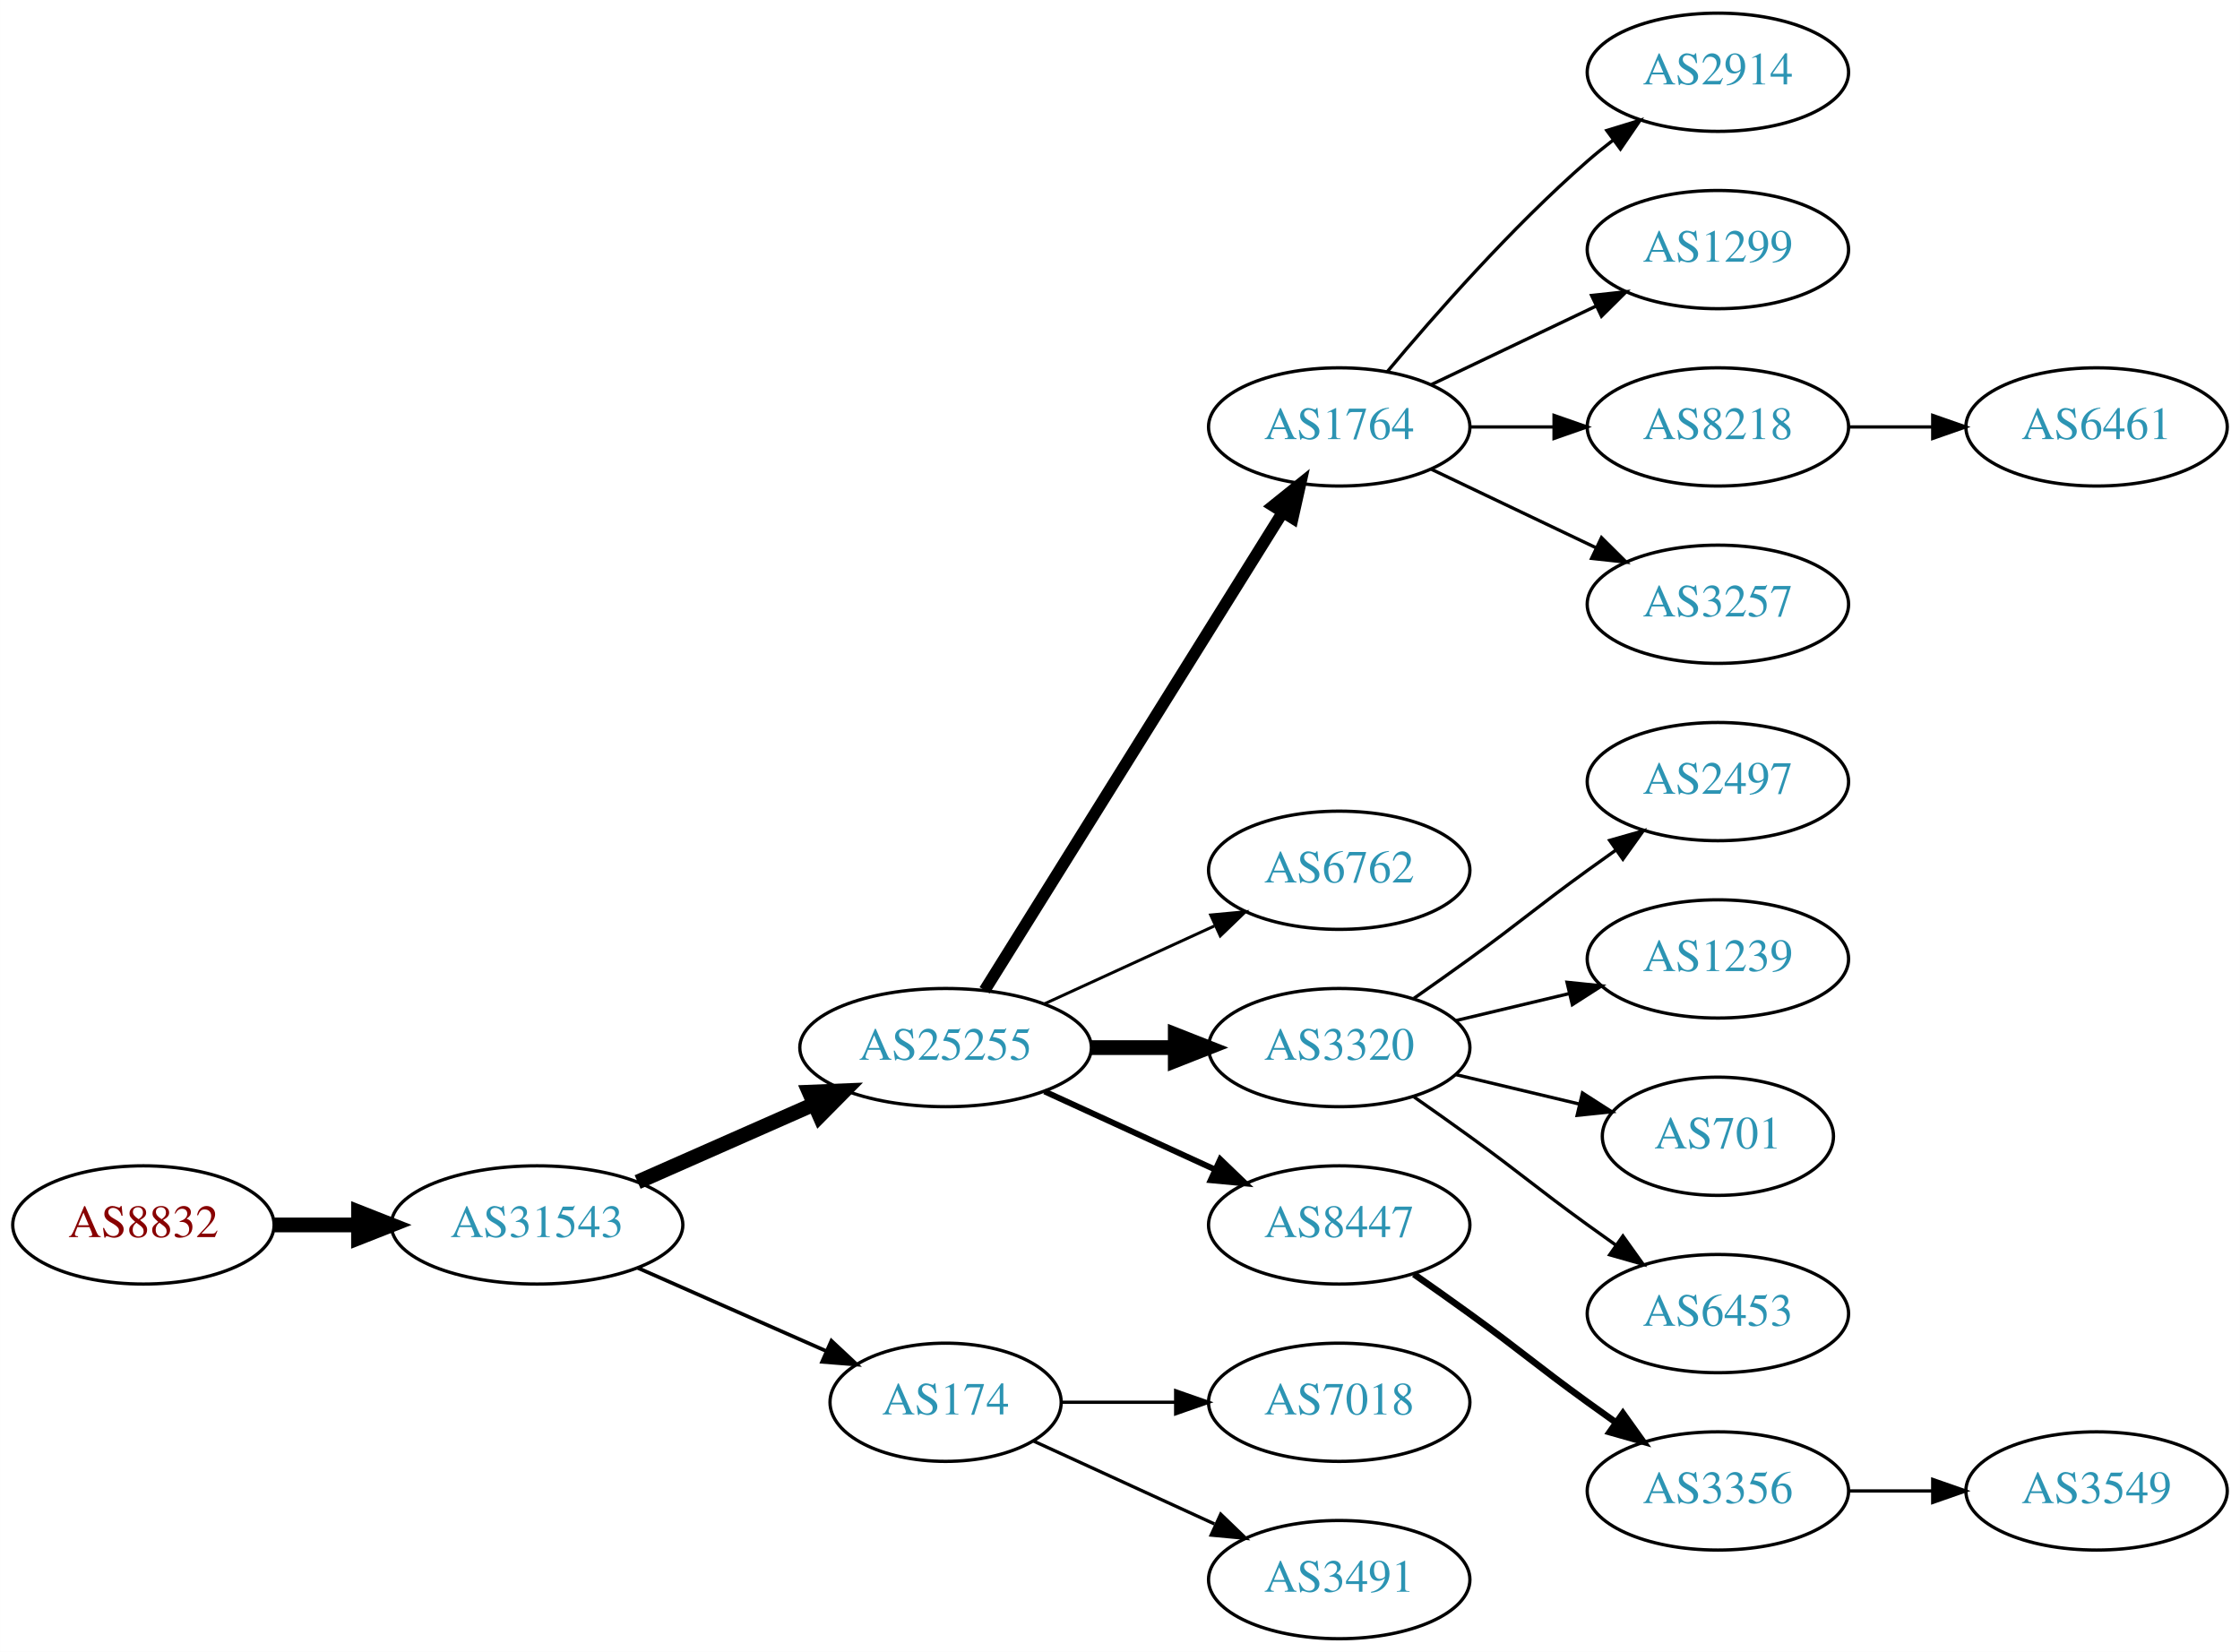
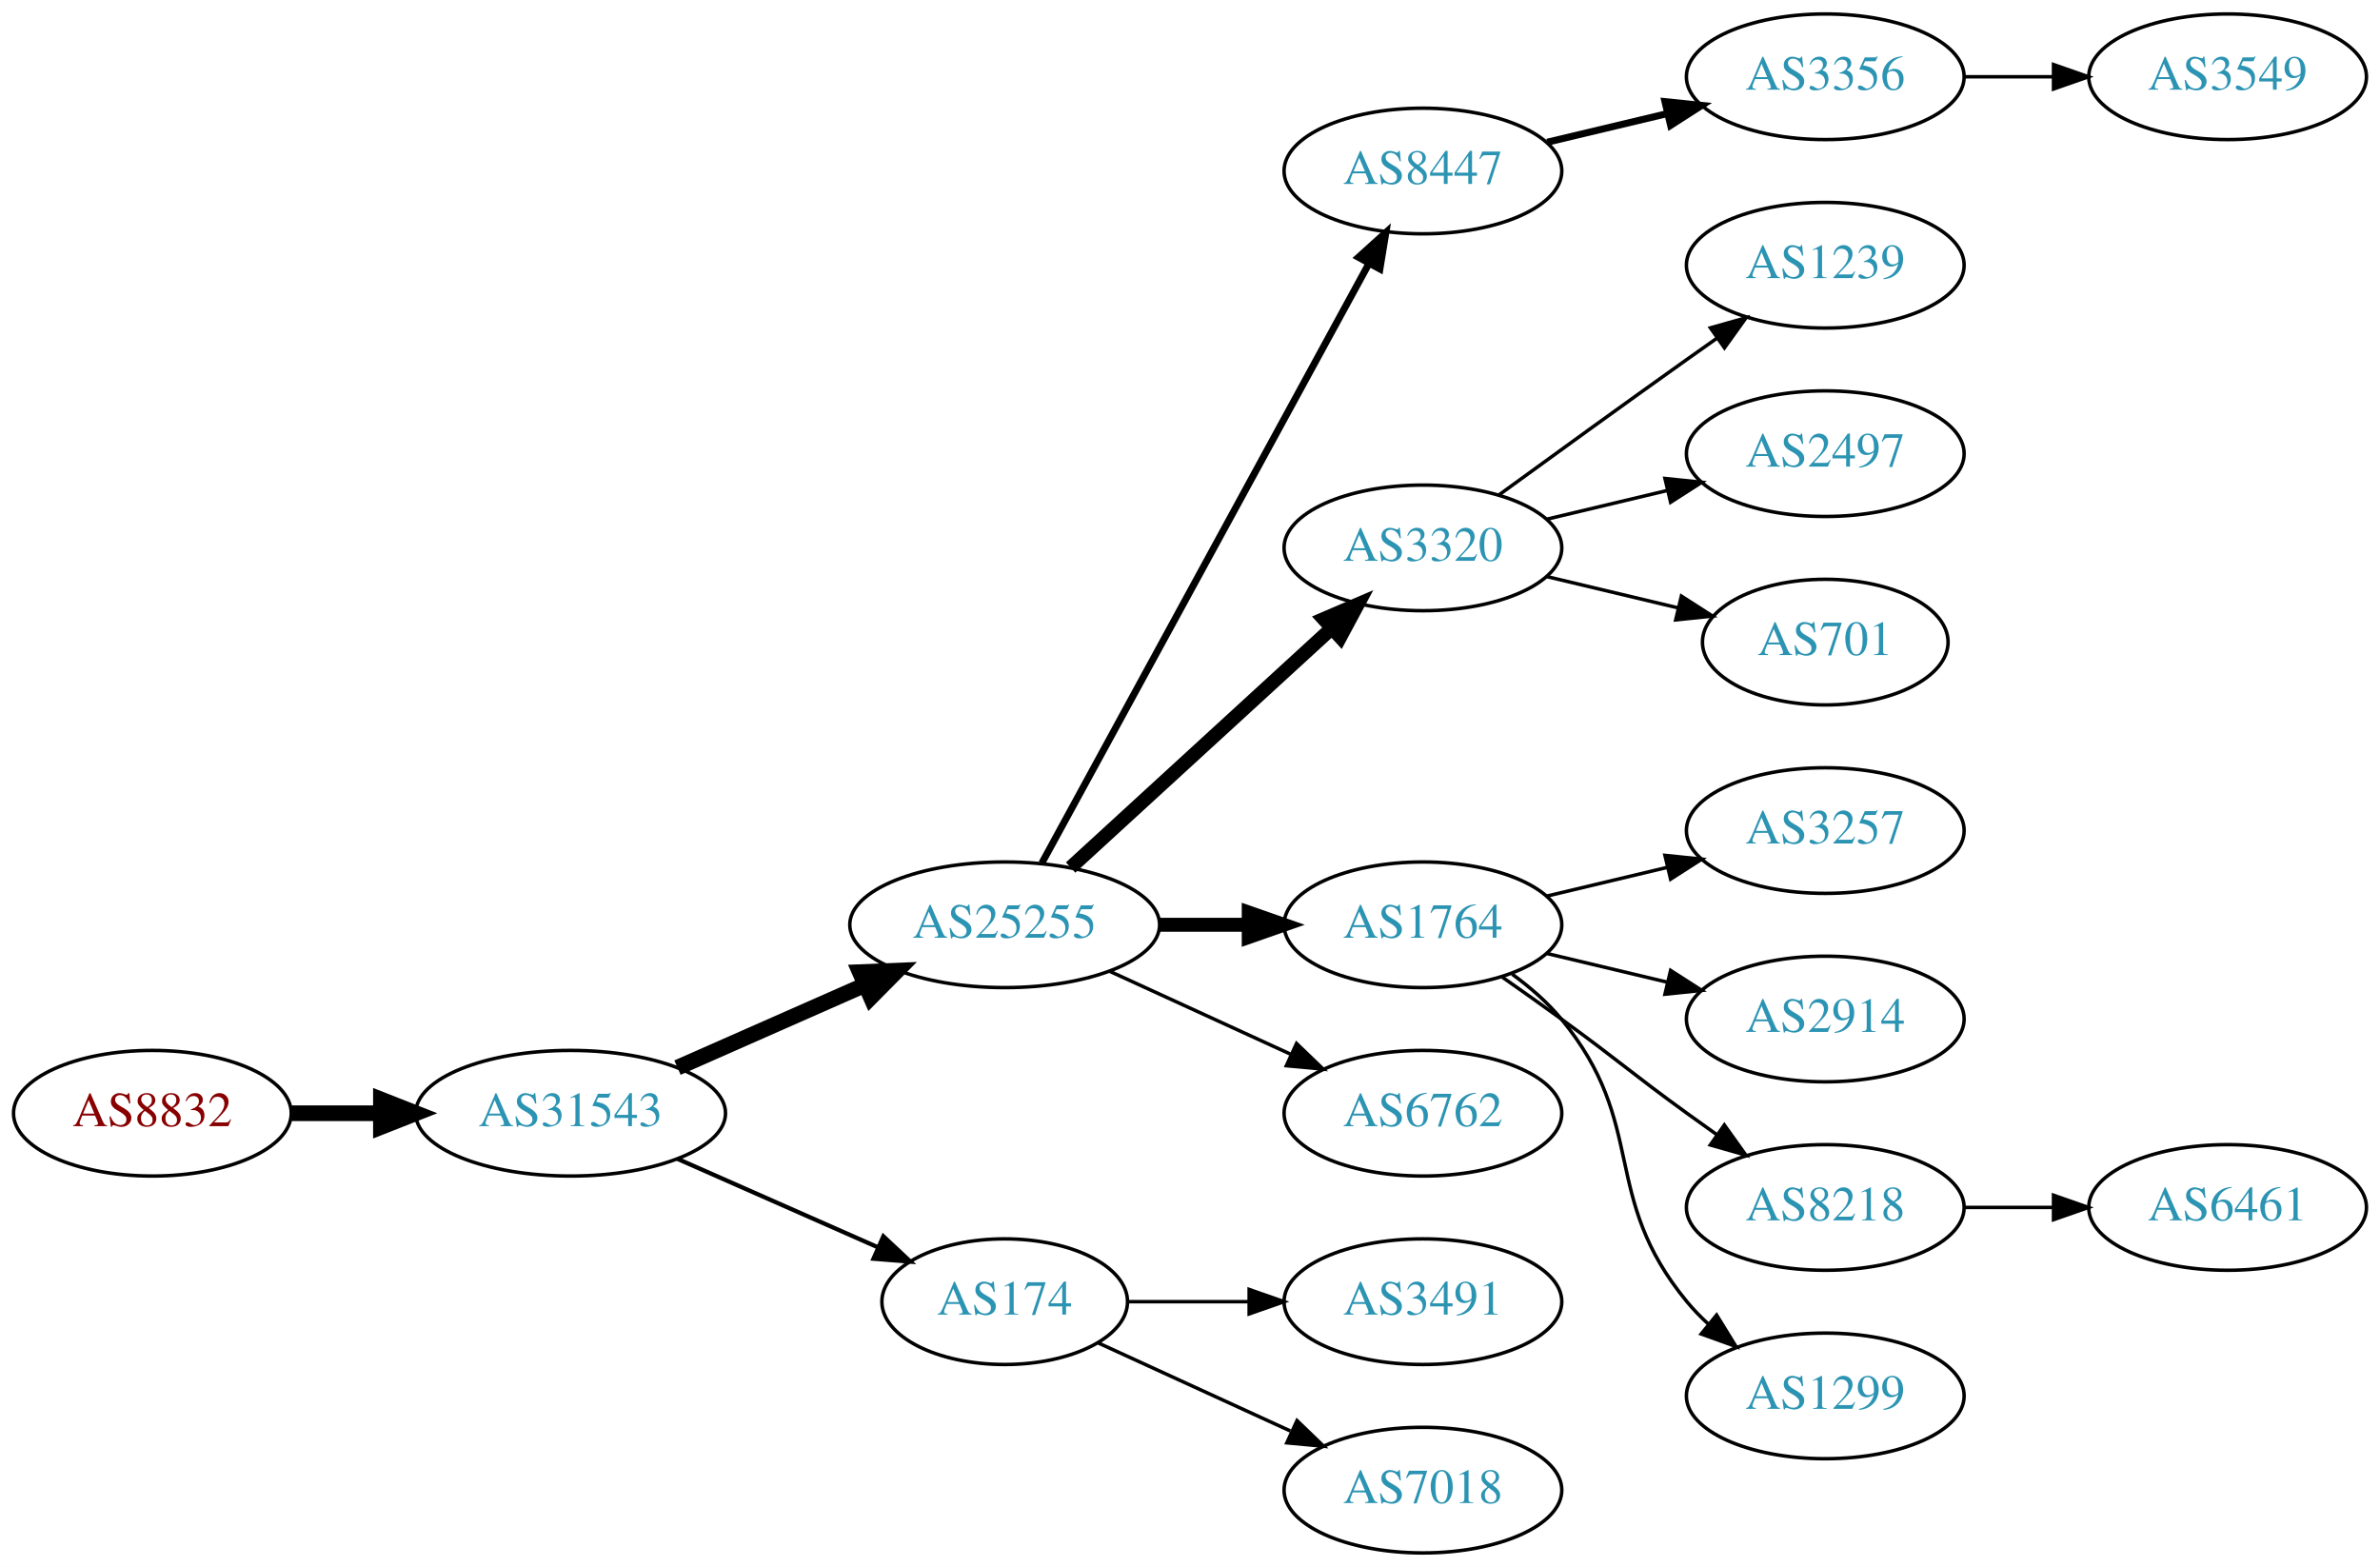
- <svg xmlns="http://www.w3.org/2000/svg" xmlns:xlink="http://www.w3.org/1999/xlink" width="682pt" height="503pt" viewBox="0.00 0.00 681.96 503.00">
-   <g id="graph0" class="graph" transform="scale(1 1) rotate(0) translate(4 499)">
-     <polygon fill="white" stroke="none" points="-4,4 -4,-499 677.956,-499 677.956,4 -4,4" />
+ <svg xmlns="http://www.w3.org/2000/svg" xmlns:xlink="http://www.w3.org/1999/xlink" width="682pt" height="449pt" viewBox="0.00 0.00 681.96 449.00">
+   <g id="graph0" class="graph" transform="scale(1 1) rotate(0) translate(4 445)">
+     <polygon fill="white" stroke="none" points="-4,4 -4,-445 677.956,-445 677.956,4 -4,4" />
    <g id="node1" class="node">
      <g id="a_node1">
        <a xlink:href="/asn/8832" xlink:title="AS8832 ~ Netvoice Data Security GmbH [AT]">
          <ellipse fill="#ffffff" stroke="black" cx="39.647" cy="-126" rx="39.794" ry="18" />
          <text text-anchor="middle" x="39.647" y="-122.3" font-family="Times,serif" font-size="14.00" fill="#880000">AS8832</text>
        </a>
      </g>
    </g>
    <g id="node2" class="node">
      <g id="a_node2">
        <a xlink:href="/asn/31543" xlink:title="AS31543 ~ myNET gmbh [AT]">
          <ellipse fill="#ffffff" stroke="black" cx="159.489" cy="-126" rx="44.393" ry="18" />
          <text text-anchor="middle" x="159.489" y="-122.3" font-family="Times,serif" font-size="14.00" fill="#2c94b3">AS31543</text>
        </a>
      </g>
    </g>
    <g id="edge1" class="edge">
      <path fill="none" stroke="black" stroke-width="4.5" d="M79.559,-126C87.662,-126 96.337,-126 104.863,-126" />
      <polygon fill="black" stroke="black" stroke-width="4.5" points="105.141,-129.938 115.141,-126 105.141,-122.063 105.141,-129.938" />
    </g>
    <g id="node3" class="node">
      <g id="a_node3">
        <a xlink:href="/asn/25255" xlink:title="AS25255 ~ ==&gt; TELE2 AUSTRIA &lt;== [AT]">
          <ellipse fill="#ffffff" stroke="black" cx="283.881" cy="-180" rx="44.393" ry="18" />
          <text text-anchor="middle" x="283.881" y="-176.3" font-family="Times,serif" font-size="14.00" fill="#2c94b3">AS25255</text>
        </a>
      </g>
    </g>
    <g id="edge2" class="edge">
      <path fill="none" stroke="black" stroke-width="4.5" d="M190.117,-139.072C206.234,-146.183 226.374,-155.069 243.766,-162.742" />
      <polygon fill="black" stroke="black" stroke-width="4.5" points="242.364,-166.427 253.102,-166.861 245.542,-159.222 242.364,-166.427" />
    </g>
    <g id="node4" class="node">
      <g id="a_node4">
        <a xlink:href="/asn/174" xlink:title="AS174 ~ Cogent Communications [US]">
          <ellipse fill="#ffffff" stroke="black" cx="283.881" cy="-72" rx="35.194" ry="18" />
          <text text-anchor="middle" x="283.881" y="-68.3" font-family="Times,serif" font-size="14.00" fill="#2c94b3">AS174</text>
        </a>
      </g>
    </g>
    <g id="edge3" class="edge">
-       <path fill="none" stroke="black" stroke-width="1.125" d="M190.117,-112.928C207.388,-105.308 229.278,-95.65 247.457,-87.629" />
-       <polygon fill="black" stroke="black" stroke-width="1.125" points="249.114,-90.724 256.85,-83.485 246.288,-84.32 249.114,-90.724" />
+       <path fill="none" stroke="black" stroke-width="1.227" d="M190.117,-112.928C207.388,-105.308 229.278,-95.65 247.457,-87.629" />
+       <polygon fill="black" stroke="black" stroke-width="1.227" points="249.114,-90.724 256.85,-83.485 246.288,-84.32 249.114,-90.724" />
    </g>
    <g id="node5" class="node">
      <g id="a_node5">
-         <a xlink:href="/asn/1764" xlink:title="AS1764 ~ NEXTLAYER-AS [AT]">
-           <ellipse fill="#ffffff" stroke="black" cx="403.724" cy="-369" rx="39.794" ry="18" />
-           <text text-anchor="middle" x="403.724" y="-365.3" font-family="Times,serif" font-size="14.00" fill="#2c94b3">AS1764</text>
+         <a xlink:href="/asn/8447" xlink:title="AS8447 ~ A1 Telekom Austria AG [AT]">
+           <ellipse fill="#ffffff" stroke="black" cx="403.724" cy="-396" rx="39.794" ry="18" />
+           <text text-anchor="middle" x="403.724" y="-392.3" font-family="Times,serif" font-size="14.00" fill="#2c94b3">AS8447</text>
        </a>
      </g>
    </g>
    <g id="edge4" class="edge">
-       <path fill="none" stroke="black" stroke-width="3.6" d="M295.756,-197.442C316.54,-230.775 362,-303.686 386.429,-342.866" />
-       <polygon fill="black" stroke="black" stroke-width="3.6" points="383.614,-344.966 391.875,-351.6 389.554,-341.263 383.614,-344.966" />
+       <path fill="none" stroke="black" stroke-width="2" d="M294.525,-197.676C315.206,-235.584 363.919,-324.873 388.298,-369.559" />
+       <polygon fill="black" stroke="black" stroke-width="2" points="385.25,-371.28 393.112,-378.383 391.395,-367.928 385.25,-371.28" />
    </g>
    <g id="node6" class="node">
      <g id="a_node6">
-         <a xlink:href="/asn/6762" xlink:title="AS6762 ~ TELECOM ITALIA SPARKLE S.p.A. [IT]">
-           <ellipse fill="#ffffff" stroke="black" cx="403.724" cy="-234" rx="39.794" ry="18" />
-           <text text-anchor="middle" x="403.724" y="-230.3" font-family="Times,serif" font-size="14.00" fill="#2c94b3">AS6762</text>
+         <a xlink:href="/asn/3320" xlink:title="AS3320 ~ DTAG [DE]">
+           <ellipse fill="#ffffff" stroke="black" cx="403.724" cy="-288" rx="39.794" ry="18" />
+           <text text-anchor="middle" x="403.724" y="-284.3" font-family="Times,serif" font-size="14.00" fill="#2c94b3">AS3320</text>
        </a>
      </g>
    </g>
    <g id="edge5" class="edge">
-       <path fill="none" stroke="black" stroke-width="0.9" d="M314.011,-193.348C329.622,-200.502 349.02,-209.391 365.692,-217.03" />
-       <polygon fill="black" stroke="black" stroke-width="0.9" points="364.595,-220.378 375.144,-221.362 367.511,-214.014 364.595,-220.378" />
+       <path fill="none" stroke="black" stroke-width="4" d="M302.779,-196.403C322.707,-214.667 355.065,-244.322 377.542,-264.921" />
+       <polygon fill="black" stroke="black" stroke-width="4" points="375.307,-267.62 385.044,-271.797 380.036,-262.46 375.307,-267.62" />
    </g>
    <g id="node7" class="node">
      <g id="a_node7">
-         <a xlink:href="/asn/3320" xlink:title="AS3320 ~ DTAG [DE]">
+         <a xlink:href="/asn/1764" xlink:title="AS1764 ~ NEXTLAYER-AS [AT]">
          <ellipse fill="#ffffff" stroke="black" cx="403.724" cy="-180" rx="39.794" ry="18" />
-           <text text-anchor="middle" x="403.724" y="-176.3" font-family="Times,serif" font-size="14.00" fill="#2c94b3">AS3320</text>
+           <text text-anchor="middle" x="403.724" y="-176.3" font-family="Times,serif" font-size="14.00" fill="#2c94b3">AS1764</text>
        </a>
      </g>
    </g>
    <g id="edge6" class="edge">
-       <path fill="none" stroke="black" stroke-width="4.5" d="M328.092,-180C336.405,-180 345.168,-180 353.65,-180" />
-       <polygon fill="black" stroke="black" stroke-width="4.5" points="353.809,-183.938 363.809,-180 353.809,-176.063 353.809,-183.938" />
+       <path fill="none" stroke="black" stroke-width="4" d="M328.092,-180C336.405,-180 345.168,-180 353.65,-180" />
+       <polygon fill="black" stroke="black" stroke-width="4" points="353.809,-183.5 363.809,-180 353.809,-176.5 353.809,-183.5" />
    </g>
    <g id="node8" class="node">
      <g id="a_node8">
-         <a xlink:href="/asn/8447" xlink:title="AS8447 ~ A1 Telekom Austria AG [AT]">
+         <a xlink:href="/asn/6762" xlink:title="AS6762 ~ TELECOM ITALIA SPARKLE S.p.A. [IT]">
          <ellipse fill="#ffffff" stroke="black" cx="403.724" cy="-126" rx="39.794" ry="18" />
-           <text text-anchor="middle" x="403.724" y="-122.3" font-family="Times,serif" font-size="14.00" fill="#2c94b3">AS8447</text>
+           <text text-anchor="middle" x="403.724" y="-122.3" font-family="Times,serif" font-size="14.00" fill="#2c94b3">AS6762</text>
        </a>
      </g>
    </g>
    <g id="edge7" class="edge">
-       <path fill="none" stroke="black" stroke-width="1.8" d="M314.011,-166.652C329.622,-159.498 349.02,-150.609 365.692,-142.97" />
-       <polygon fill="black" stroke="black" stroke-width="1.8" points="367.511,-145.986 375.144,-138.638 364.595,-139.622 367.511,-145.986" />
+       <path fill="none" stroke="black" d="M314.011,-166.652C329.622,-159.498 349.02,-150.609 365.692,-142.97" />
+       <polygon fill="black" stroke="black" points="367.511,-145.986 375.144,-138.638 364.595,-139.622 367.511,-145.986" />
+     </g>
+     <g id="node19" class="node">
+       <g id="a_node19">
+         <a xlink:href="/asn/3491" xlink:title="AS3491 ~ PCCW Global, Inc. [US]">
+           <ellipse fill="#ffffff" stroke="black" cx="403.724" cy="-72" rx="39.794" ry="18" />
+           <text text-anchor="middle" x="403.724" y="-68.3" font-family="Times,serif" font-size="14.00" fill="#2c94b3">AS3491</text>
+         </a>
+       </g>
+     </g>
+     <g id="edge18" class="edge">
+       <path fill="none" stroke="black" d="M319.283,-72C330.107,-72 342.275,-72 353.901,-72" />
+       <polygon fill="black" stroke="black" points="353.932,-75.5 363.932,-72 353.932,-68.5 353.932,-75.5" />
+     </g>
+     <g id="node20" class="node">
+       <g id="a_node20">
+         <a xlink:href="/asn/7018" xlink:title="AS7018 ~ AT&amp;T Services, Inc. [US]">
+           <ellipse fill="#ffffff" stroke="black" cx="403.724" cy="-18" rx="39.794" ry="18" />
+           <text text-anchor="middle" x="403.724" y="-14.3" font-family="Times,serif" font-size="14.00" fill="#2c94b3">AS7018</text>
+         </a>
+       </g>
+     </g>
+     <g id="edge19" class="edge">
+       <path fill="none" stroke="black" d="M310.742,-60.15C326.863,-52.762 347.865,-43.138 365.73,-34.952" />
+       <polygon fill="black" stroke="black" points="367.649,-37.923 375.282,-30.575 364.733,-31.559 367.649,-37.923" />
+     </g>
+     <g id="node9" class="node">
+       <g id="a_node9">
+         <a xlink:href="/asn/3356" xlink:title="AS3356 ~ Level 3 Parent, LLC [US]">
+           <ellipse fill="#ffffff" stroke="black" cx="519.017" cy="-423" rx="39.794" ry="18" />
+           <text text-anchor="middle" x="519.017" y="-419.3" font-family="Times,serif" font-size="14.00" fill="#2c94b3">AS3356</text>
+         </a>
+       </g>
+     </g>
+     <g id="edge8" class="edge">
+       <path fill="none" stroke="black" stroke-width="2" d="M439.331,-404.248C450.202,-406.838 462.357,-409.735 473.799,-412.462" />
+       <polygon fill="black" stroke="black" stroke-width="2" points="473.082,-415.889 483.621,-414.803 474.705,-409.08 473.082,-415.889" />
+     </g>
+     <g id="node10" class="node">
+       <g id="a_node10">
+         <a xlink:href="/asn/1239" xlink:title="AS1239 ~ Sprint [US]">
+           <ellipse fill="#ffffff" stroke="black" cx="519.017" cy="-369" rx="39.794" ry="18" />
+           <text text-anchor="middle" x="519.017" y="-365.3" font-family="Times,serif" font-size="14.00" fill="#2c94b3">AS1239</text>
+         </a>
+       </g>
+     </g>
+     <g id="edge9" class="edge">
+       <path fill="none" stroke="black" d="M425.572,-303.222C440.506,-314.091 461.12,-329.025 479.37,-342 482.191,-344.005 485.134,-346.085 488.082,-348.159" />
+       <polygon fill="black" stroke="black" points="486.109,-351.05 496.306,-353.926 490.128,-345.319 486.109,-351.05" />
+     </g>
+     <g id="node11" class="node">
+       <g id="a_node11">
+         <a xlink:href="/asn/2497" xlink:title="AS2497 ~ Internet Initiative Japan Inc. [JP]">
+           <ellipse fill="#ffffff" stroke="black" cx="519.017" cy="-315" rx="39.794" ry="18" />
+           <text text-anchor="middle" x="519.017" y="-311.3" font-family="Times,serif" font-size="14.00" fill="#2c94b3">AS2497</text>
+         </a>
+       </g>
+     </g>
+     <g id="edge10" class="edge">
+       <path fill="none" stroke="black" d="M439.331,-296.248C450.202,-298.838 462.357,-301.735 473.799,-304.462" />
+       <polygon fill="black" stroke="black" points="473.082,-307.889 483.621,-306.803 474.705,-301.08 473.082,-307.889" />
+     </g>
+     <g id="node12" class="node">
+       <g id="a_node12">
+         <a xlink:href="/asn/701" xlink:title="AS701 ~ UUNET [US]">
+           <ellipse fill="#ffffff" stroke="black" cx="519.017" cy="-261" rx="35.194" ry="18" />
+           <text text-anchor="middle" x="519.017" y="-257.3" font-family="Times,serif" font-size="14.00" fill="#2c94b3">AS701</text>
+         </a>
+       </g>
+     </g>
+     <g id="edge11" class="edge">
+       <path fill="none" stroke="black" d="M439.331,-279.752C451.125,-276.942 464.43,-273.771 476.698,-270.847" />
+       <polygon fill="black" stroke="black" points="477.787,-274.186 486.703,-268.463 476.164,-267.376 477.787,-274.186" />
+     </g>
+     <g id="node13" class="node">
+       <g id="a_node13">
+         <a xlink:href="/asn/3257" xlink:title="AS3257 ~ GTT [DE]">
+           <ellipse fill="#ffffff" stroke="black" cx="519.017" cy="-207" rx="39.794" ry="18" />
+           <text text-anchor="middle" x="519.017" y="-203.3" font-family="Times,serif" font-size="14.00" fill="#2c94b3">AS3257</text>
+         </a>
+       </g>
+     </g>
+     <g id="edge12" class="edge">
+       <path fill="none" stroke="black" d="M439.331,-188.248C450.202,-190.838 462.357,-193.735 473.799,-196.462" />
+       <polygon fill="black" stroke="black" points="473.082,-199.889 483.621,-198.803 474.705,-193.08 473.082,-199.889" />
+     </g>
+     <g id="node14" class="node">
+       <g id="a_node14">
+         <a xlink:href="/asn/2914" xlink:title="AS2914 ~ NTT America, Inc. [US]">
+           <ellipse fill="#ffffff" stroke="black" cx="519.017" cy="-153" rx="39.794" ry="18" />
+           <text text-anchor="middle" x="519.017" y="-149.3" font-family="Times,serif" font-size="14.00" fill="#2c94b3">AS2914</text>
+         </a>
+       </g>
+     </g>
+     <g id="edge13" class="edge">
+       <path fill="none" stroke="black" d="M439.331,-171.752C450.202,-169.162 462.357,-166.265 473.799,-163.538" />
+       <polygon fill="black" stroke="black" points="474.705,-166.92 483.621,-161.197 473.082,-160.111 474.705,-166.92" />
+     </g>
+     <g id="node15" class="node">
+       <g id="a_node15">
+         <a xlink:href="/asn/8218" xlink:title="AS8218 ~ legacy Neotelecoms [FR]">
+           <ellipse fill="#ffffff" stroke="black" cx="519.017" cy="-99" rx="39.794" ry="18" />
+           <text text-anchor="middle" x="519.017" y="-95.3" font-family="Times,serif" font-size="14.00" fill="#2c94b3">AS8218</text>
+         </a>
+       </g>
+     </g>
+     <g id="edge14" class="edge">
+       <path fill="none" stroke="black" d="M426.481,-164.991C432.015,-161.121 437.934,-156.936 443.37,-153 459.57,-141.271 463.17,-137.729 479.37,-126 482.173,-123.971 485.105,-121.875 488.045,-119.79" />
+       <polygon fill="black" stroke="black" points="490.096,-122.627 496.26,-114.009 486.068,-116.903 490.096,-122.627" />
+     </g>
+     <g id="node16" class="node">
+       <g id="a_node16">
+         <a xlink:href="/asn/1299" xlink:title="AS1299 ~ Telia Carrier [EU]">
+           <ellipse fill="#ffffff" stroke="black" cx="519.017" cy="-45" rx="39.794" ry="18" />
+           <text text-anchor="middle" x="519.017" y="-41.3" font-family="Times,serif" font-size="14.00" fill="#2c94b3">AS1299</text>
+         </a>
+       </g>
+     </g>
+     <g id="edge15" class="edge">
+       <path fill="none" stroke="black" d="M429.305,-165.844C434.399,-162.128 439.413,-157.799 443.37,-153 468.435,-122.606 454.306,-102.394 479.37,-72 481.225,-69.751 483.313,-67.604 485.531,-65.576" />
+       <polygon fill="black" stroke="black" points="487.88,-68.177 493.436,-59.156 483.467,-62.744 487.88,-68.177" />
+     </g>
+     <g id="node18" class="node">
+       <g id="a_node18">
+         <a xlink:href="/asn/3549" xlink:title="AS3549 ~ Level 3 Parent, LLC [US]">
+           <ellipse fill="#ffffff" stroke="black" cx="634.31" cy="-423" rx="39.794" ry="18" />
+           <text text-anchor="middle" x="634.31" y="-419.3" font-family="Times,serif" font-size="14.00" fill="#2c94b3">AS3549</text>
+         </a>
+       </g>
+     </g>
+     <g id="edge17" class="edge">
+       <path fill="none" stroke="black" d="M558.689,-423C566.892,-423 575.656,-423 584.188,-423" />
+       <polygon fill="black" stroke="black" points="584.427,-426.5 594.427,-423 584.427,-419.5 584.427,-426.5" />
    </g>
    <g id="node17" class="node">
      <g id="a_node17">
-         <a xlink:href="/asn/7018" xlink:title="AS7018 ~ AT&amp;T Services, Inc. [US]">
-           <ellipse fill="#ffffff" stroke="black" cx="403.724" cy="-72" rx="39.794" ry="18" />
-           <text text-anchor="middle" x="403.724" y="-68.3" font-family="Times,serif" font-size="14.00" fill="#2c94b3">AS7018</text>
+         <a xlink:href="/asn/6461" xlink:title="AS6461 ~ Zayo Bandwidth [US]">
+           <ellipse fill="#ffffff" stroke="black" cx="634.31" cy="-99" rx="39.794" ry="18" />
+           <text text-anchor="middle" x="634.31" y="-95.3" font-family="Times,serif" font-size="14.00" fill="#2c94b3">AS6461</text>
        </a>
      </g>
    </g>
    <g id="edge16" class="edge">
-       <path fill="none" stroke="black" d="M319.283,-72C330.107,-72 342.275,-72 353.901,-72" />
-       <polygon fill="black" stroke="black" points="353.932,-75.5 363.932,-72 353.932,-68.5 353.932,-75.5" />
-     </g>
-     <g id="node18" class="node">
-       <g id="a_node18">
-         <a xlink:href="/asn/3491" xlink:title="AS3491 ~ PCCW Global, Inc. [US]">
-           <ellipse fill="#ffffff" stroke="black" cx="403.724" cy="-18" rx="39.794" ry="18" />
-           <text text-anchor="middle" x="403.724" y="-14.3" font-family="Times,serif" font-size="14.00" fill="#2c94b3">AS3491</text>
-         </a>
-       </g>
-     </g>
-     <g id="edge17" class="edge">
-       <path fill="none" stroke="black" d="M310.742,-60.15C326.863,-52.762 347.865,-43.138 365.73,-34.952" />
-       <polygon fill="black" stroke="black" points="367.649,-37.923 375.282,-30.575 364.733,-31.559 367.649,-37.923" />
-     </g>
-     <g id="node9" class="node">
-       <g id="a_node9">
-         <a xlink:href="/asn/2914" xlink:title="AS2914 ~ NTT America, Inc. [US]">
-           <ellipse fill="#ffffff" stroke="black" cx="519.017" cy="-477" rx="39.794" ry="18" />
-           <text text-anchor="middle" x="519.017" y="-473.3" font-family="Times,serif" font-size="14.00" fill="#2c94b3">AS2914</text>
-         </a>
-       </g>
-     </g>
-     <g id="edge8" class="edge">
-       <path fill="none" stroke="black" d="M418.354,-385.817C432.636,-402.929 456.183,-429.745 479.37,-450 481.836,-452.154 484.475,-454.294 487.172,-456.372" />
-       <polygon fill="black" stroke="black" points="485.197,-459.264 495.326,-462.37 489.345,-453.625 485.197,-459.264" />
-     </g>
-     <g id="node10" class="node">
-       <g id="a_node10">
-         <a xlink:href="/asn/1299" xlink:title="AS1299 ~ Telia Carrier [EU]">
-           <ellipse fill="#ffffff" stroke="black" cx="519.017" cy="-423" rx="39.794" ry="18" />
-           <text text-anchor="middle" x="519.017" y="-419.3" font-family="Times,serif" font-size="14.00" fill="#2c94b3">AS1299</text>
-         </a>
-       </g>
-     </g>
-     <g id="edge9" class="edge">
-       <path fill="none" stroke="black" d="M431.86,-381.934C446.854,-389.081 465.675,-398.052 481.898,-405.785" />
-       <polygon fill="black" stroke="black" points="480.569,-409.028 491.102,-410.171 483.581,-402.709 480.569,-409.028" />
-     </g>
-     <g id="node11" class="node">
-       <g id="a_node11">
-         <a xlink:href="/asn/8218" xlink:title="AS8218 ~ legacy Neotelecoms [FR]">
-           <ellipse fill="#ffffff" stroke="black" cx="519.017" cy="-369" rx="39.794" ry="18" />
-           <text text-anchor="middle" x="519.017" y="-365.3" font-family="Times,serif" font-size="14.00" fill="#2c94b3">AS8218</text>
-         </a>
-       </g>
-     </g>
-     <g id="edge10" class="edge">
-       <path fill="none" stroke="black" d="M443.396,-369C451.599,-369 460.363,-369 468.895,-369" />
-       <polygon fill="black" stroke="black" points="469.134,-372.5 479.134,-369 469.134,-365.5 469.134,-372.5" />
-     </g>
-     <g id="node12" class="node">
-       <g id="a_node12">
-         <a xlink:href="/asn/3257" xlink:title="AS3257 ~ GTT [DE]">
-           <ellipse fill="#ffffff" stroke="black" cx="519.017" cy="-315" rx="39.794" ry="18" />
-           <text text-anchor="middle" x="519.017" y="-311.3" font-family="Times,serif" font-size="14.00" fill="#2c94b3">AS3257</text>
-         </a>
-       </g>
-     </g>
-     <g id="edge11" class="edge">
-       <path fill="none" stroke="black" d="M431.86,-356.066C446.854,-348.919 465.675,-339.948 481.898,-332.215" />
-       <polygon fill="black" stroke="black" points="483.581,-335.291 491.102,-327.829 480.569,-328.972 483.581,-335.291" />
-     </g>
-     <g id="node13" class="node">
-       <g id="a_node13">
-         <a xlink:href="/asn/2497" xlink:title="AS2497 ~ Internet Initiative Japan Inc. [JP]">
-           <ellipse fill="#ffffff" stroke="black" cx="519.017" cy="-261" rx="39.794" ry="18" />
-           <text text-anchor="middle" x="519.017" y="-257.3" font-family="Times,serif" font-size="14.00" fill="#2c94b3">AS2497</text>
-         </a>
-       </g>
-     </g>
-     <g id="edge12" class="edge">
-       <path fill="none" stroke="black" d="M426.481,-195.009C432.015,-198.879 437.934,-203.064 443.37,-207 459.57,-218.729 463.17,-222.271 479.37,-234 482.173,-236.029 485.105,-238.125 488.045,-240.21" />
-       <polygon fill="black" stroke="black" points="486.068,-243.097 496.26,-245.991 490.096,-237.373 486.068,-243.097" />
-     </g>
-     <g id="node14" class="node">
-       <g id="a_node14">
-         <a xlink:href="/asn/1239" xlink:title="AS1239 ~ Sprint [US]">
-           <ellipse fill="#ffffff" stroke="black" cx="519.017" cy="-207" rx="39.794" ry="18" />
-           <text text-anchor="middle" x="519.017" y="-203.3" font-family="Times,serif" font-size="14.00" fill="#2c94b3">AS1239</text>
-         </a>
-       </g>
-     </g>
-     <g id="edge13" class="edge">
-       <path fill="none" stroke="black" d="M439.331,-188.248C450.202,-190.838 462.357,-193.735 473.799,-196.462" />
-       <polygon fill="black" stroke="black" points="473.082,-199.889 483.621,-198.803 474.705,-193.08 473.082,-199.889" />
-     </g>
-     <g id="node15" class="node">
-       <g id="a_node15">
-         <a xlink:href="/asn/701" xlink:title="AS701 ~ UUNET [US]">
-           <ellipse fill="#ffffff" stroke="black" cx="519.017" cy="-153" rx="35.194" ry="18" />
-           <text text-anchor="middle" x="519.017" y="-149.3" font-family="Times,serif" font-size="14.00" fill="#2c94b3">AS701</text>
-         </a>
-       </g>
-     </g>
-     <g id="edge14" class="edge">
-       <path fill="none" stroke="black" d="M439.331,-171.752C451.125,-168.942 464.43,-165.771 476.698,-162.847" />
-       <polygon fill="black" stroke="black" points="477.787,-166.186 486.703,-160.463 476.164,-159.376 477.787,-166.186" />
-     </g>
-     <g id="node16" class="node">
-       <g id="a_node16">
-         <a xlink:href="/asn/6453" xlink:title="AS6453 ~ TATA COMMUNICATIONS (AMERICA) INC [US]">
-           <ellipse fill="#ffffff" stroke="black" cx="519.017" cy="-99" rx="39.794" ry="18" />
-           <text text-anchor="middle" x="519.017" y="-95.3" font-family="Times,serif" font-size="14.00" fill="#2c94b3">AS6453</text>
-         </a>
-       </g>
-     </g>
-     <g id="edge15" class="edge">
-       <path fill="none" stroke="black" d="M426.481,-164.991C432.015,-161.121 437.934,-156.936 443.37,-153 459.57,-141.271 463.17,-137.729 479.37,-126 482.173,-123.971 485.105,-121.875 488.045,-119.79" />
-       <polygon fill="black" stroke="black" points="490.096,-122.627 496.26,-114.009 486.068,-116.903 490.096,-122.627" />
-     </g>
-     <g id="node19" class="node">
-       <g id="a_node19">
-         <a xlink:href="/asn/3356" xlink:title="AS3356 ~ Level 3 Parent, LLC [US]">
-           <ellipse fill="#ffffff" stroke="black" cx="519.017" cy="-45" rx="39.794" ry="18" />
-           <text text-anchor="middle" x="519.017" y="-41.3" font-family="Times,serif" font-size="14.00" fill="#2c94b3">AS3356</text>
-         </a>
-       </g>
-     </g>
-     <g id="edge18" class="edge">
-       <path fill="none" stroke="black" stroke-width="2" d="M426.481,-110.991C432.015,-107.121 437.934,-102.936 443.37,-99 459.57,-87.271 463.17,-83.729 479.37,-72 482.173,-69.971 485.105,-67.875 488.045,-65.79" />
-       <polygon fill="black" stroke="black" stroke-width="2" points="490.096,-68.627 496.26,-60.009 486.068,-62.903 490.096,-68.627" />
-     </g>
-     <g id="node21" class="node">
-       <g id="a_node21">
-         <a xlink:href="/asn/6461" xlink:title="AS6461 ~ Zayo Bandwidth [US]">
-           <ellipse fill="#ffffff" stroke="black" cx="634.31" cy="-369" rx="39.794" ry="18" />
-           <text text-anchor="middle" x="634.31" y="-365.3" font-family="Times,serif" font-size="14.00" fill="#2c94b3">AS6461</text>
-         </a>
-       </g>
-     </g>
-     <g id="edge20" class="edge">
-       <path fill="none" stroke="black" d="M558.689,-369C566.892,-369 575.656,-369 584.188,-369" />
-       <polygon fill="black" stroke="black" points="584.427,-372.5 594.427,-369 584.427,-365.5 584.427,-372.5" />
-     </g>
-     <g id="node20" class="node">
-       <g id="a_node20">
-         <a xlink:href="/asn/3549" xlink:title="AS3549 ~ Level 3 Parent, LLC [US]">
-           <ellipse fill="#ffffff" stroke="black" cx="634.31" cy="-45" rx="39.794" ry="18" />
-           <text text-anchor="middle" x="634.31" y="-41.3" font-family="Times,serif" font-size="14.00" fill="#2c94b3">AS3549</text>
-         </a>
-       </g>
-     </g>
-     <g id="edge19" class="edge">
-       <path fill="none" stroke="black" d="M558.689,-45C566.892,-45 575.656,-45 584.188,-45" />
-       <polygon fill="black" stroke="black" points="584.427,-48.5 594.427,-45 584.427,-41.5 584.427,-48.5" />
+       <path fill="none" stroke="black" d="M558.689,-99C566.892,-99 575.656,-99 584.188,-99" />
+       <polygon fill="black" stroke="black" points="584.427,-102.5 594.427,-99 584.427,-95.5 584.427,-102.5" />
    </g>
  </g>
</svg>
